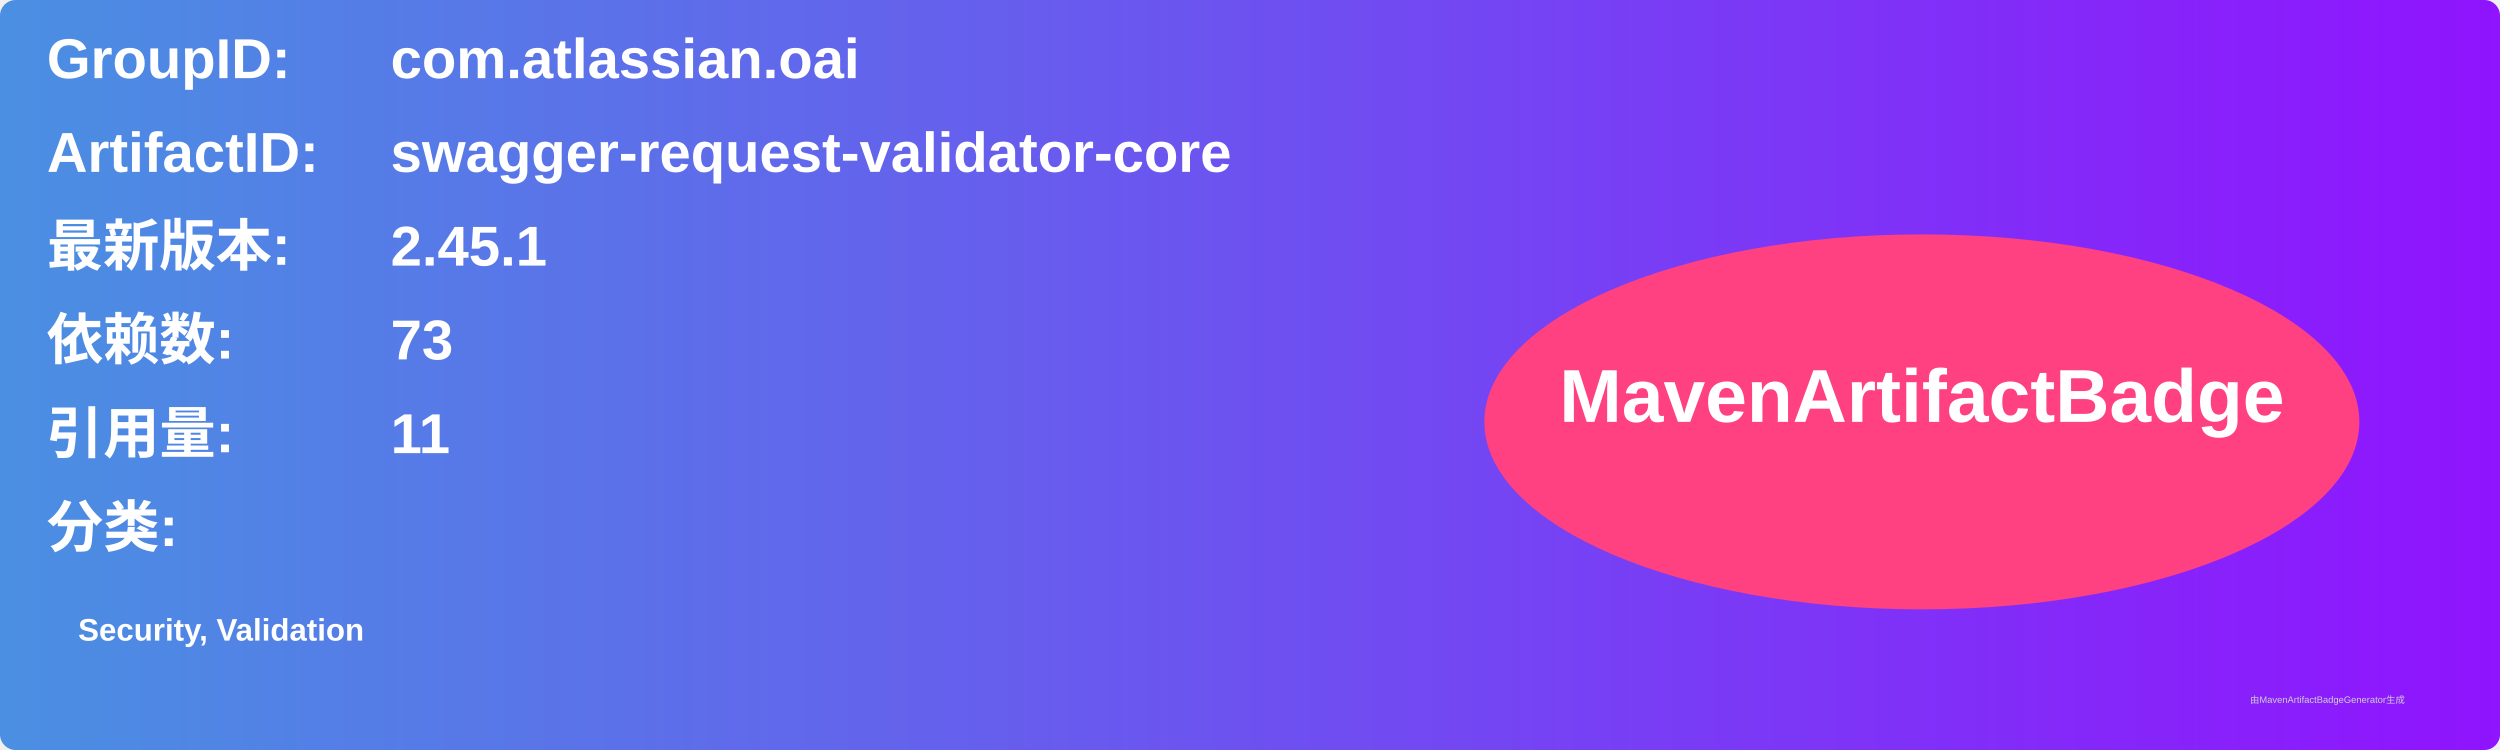
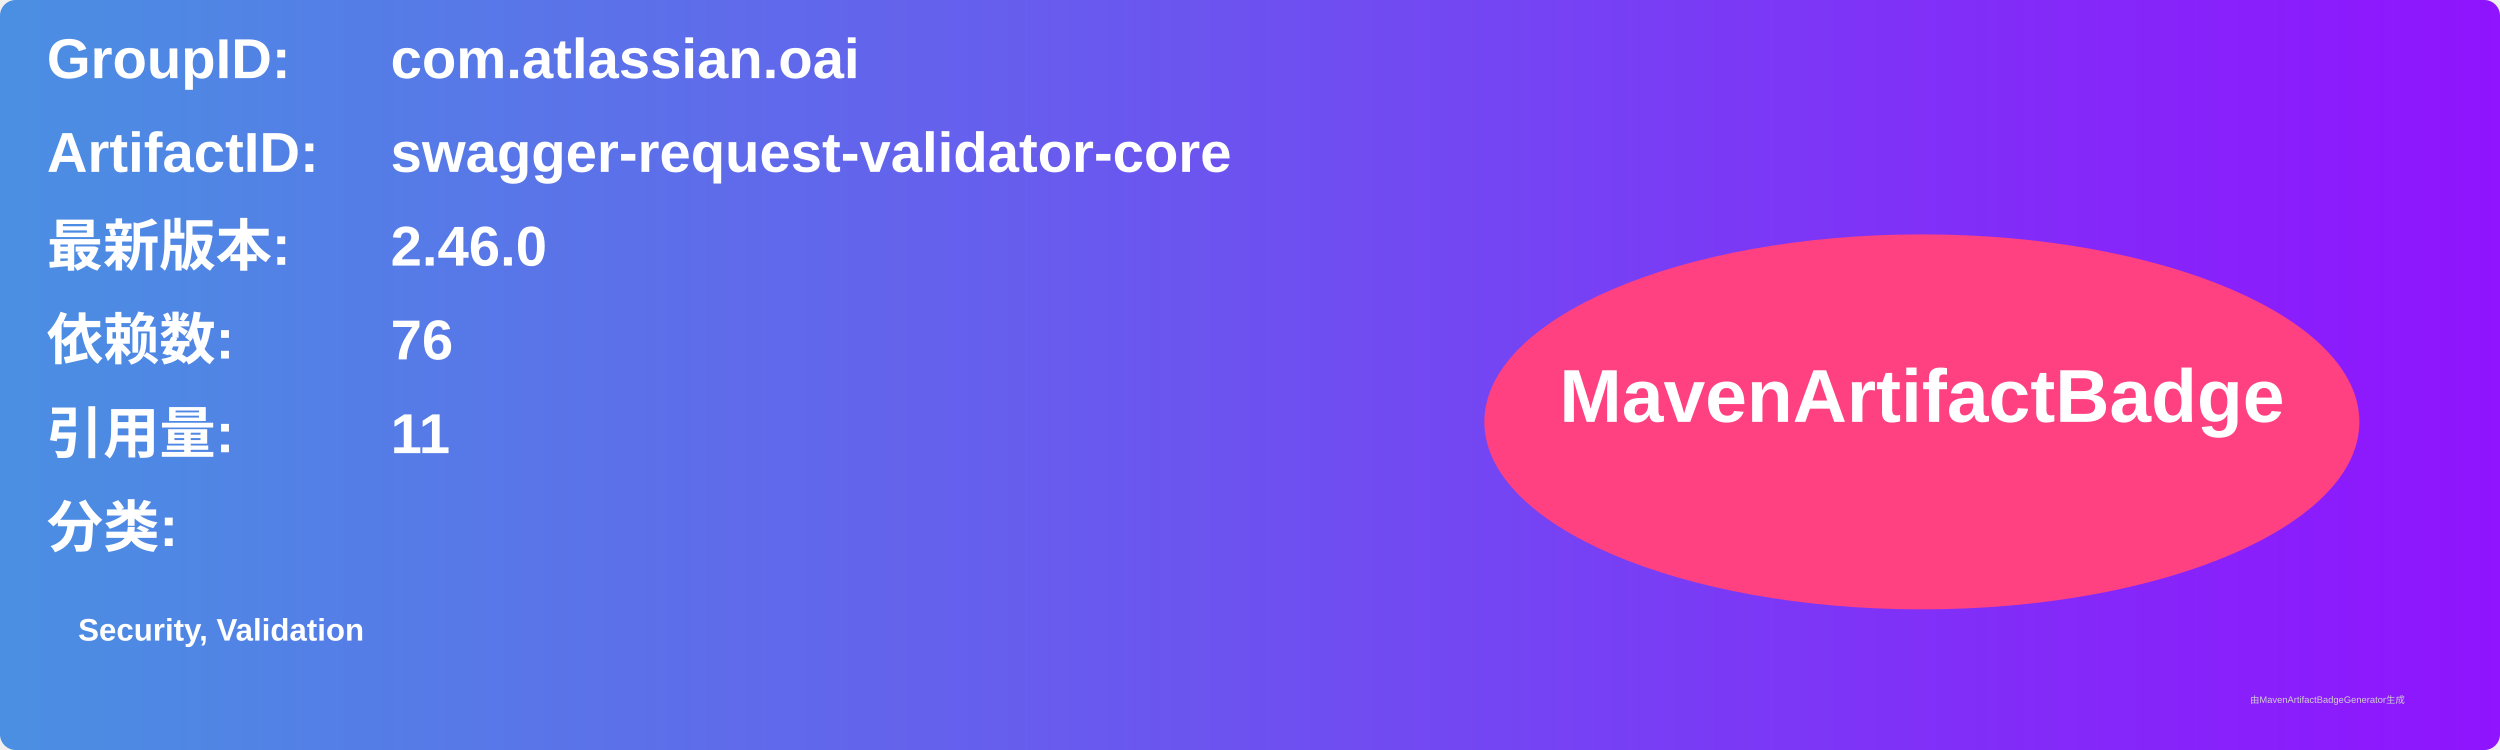
<svg xmlns="http://www.w3.org/2000/svg" width="800" height="240" viewBox="0 0 800 240">
  <linearGradient id="grad" x1="0%" y1="0%" x2="100%" y2="0%">
    <stop offset="0%" stop-color="#4a90e2" />
    <stop offset="100%" stop-color="#9013fe" />
  </linearGradient>
  <rect width="100%" height="100%" rx="5" ry="5" fill="url(#grad)" />
  <g transform="translate(15, 15)">
    <text x="0" y="10" font-family="Arial" font-size="18" fill="white" font-weight="bold" width="260">GroupID:</text>
    <text x="110" y="10" font-family="Arial" font-size="18" fill="white" font-weight="bold" width="460">com.atlassian.oai</text>
    <text x="0" y="40" font-family="Arial" font-size="18" fill="white" font-weight="bold" width="260">ArtifactID:</text>
    <text x="110" y="40" font-family="Arial" font-size="18" fill="white" font-weight="bold" width="460">swagger-request-validator-core</text>
    <text x="0" y="70" font-family="Arial" font-size="18" fill="white" font-weight="bold">最新版本:</text>
    <text x="110" y="70" font-family="Arial" font-size="18" fill="white" font-weight="bold">
-       <tspan font-weight="bold">2.45.1</tspan>
+       <tspan font-weight="bold">2.46.0</tspan>
    </text>
    <text x="0" y="100" font-family="Arial" font-size="18" fill="white" font-weight="bold">依赖数: </text>
    <text x="110" y="100" font-family="Arial" font-size="18" fill="white">
-       <tspan font-weight="bold">73</tspan>
+       <tspan font-weight="bold">76</tspan>
    </text>
    <text x="0" y="130" font-family="Arial" font-size="18" fill="white" font-weight="bold">引用量: </text>
    <text x="110" y="130" font-family="Arial" font-size="18" fill="white">
      <tspan font-weight="bold">11</tspan>
    </text>
    <text x="0" y="160" font-family="Arial" font-size="18" fill="white" font-weight="bold">分类:</text>
    <text x="10" y="190" font-family="Arial" font-size="10" fill="white">
      <tspan font-weight="bold">Security, Validation</tspan>
    </text>
    <ellipse cx="600" cy="120" rx="140" ry="60" fill="#ff4081" />
    <text x="600" y="120" text-anchor="middle" font-family="Arial" font-size="24" fill="white" font-weight="bold">MavenArtifactBadge</text>
  </g>
  <text x="720" y="225" font-family="Arial" font-size="3" fill="#d0d0d0">由MavenArtifactBadgeGenerator生成</text>
</svg>
